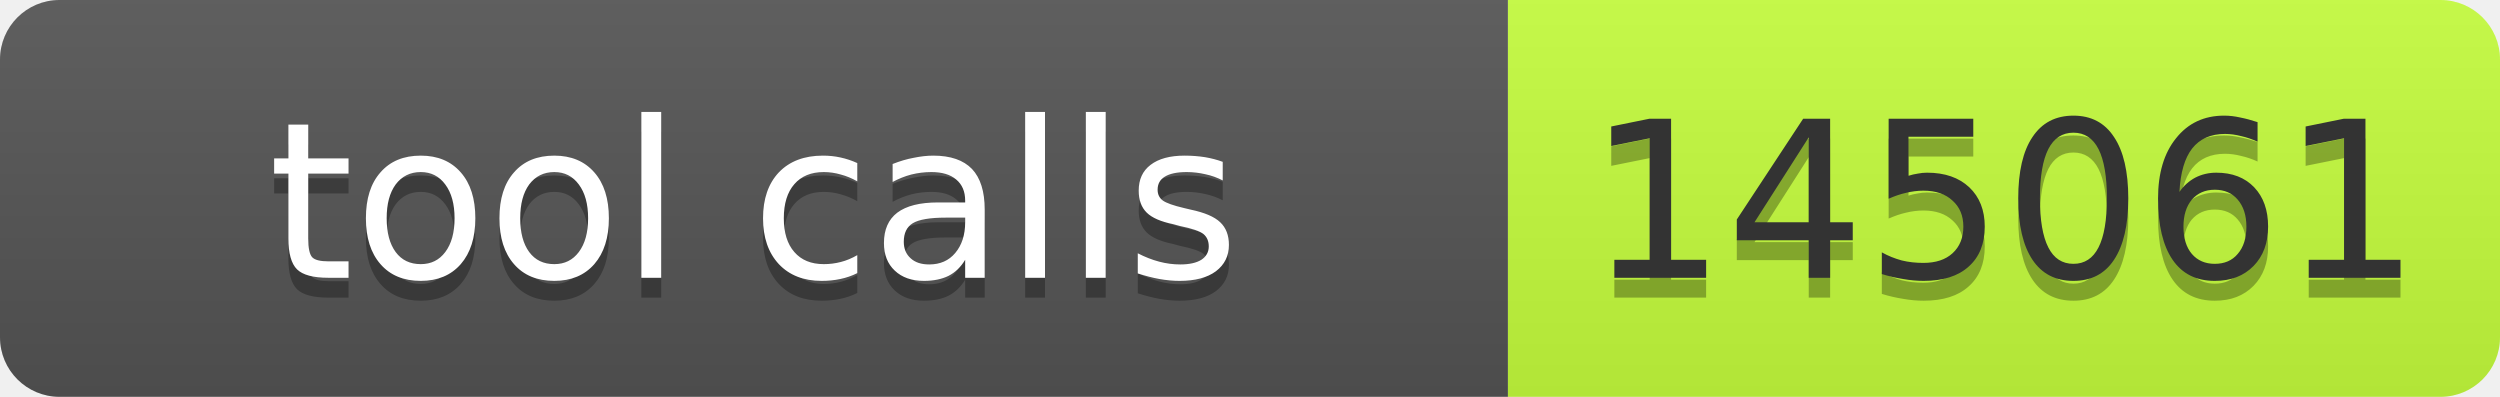
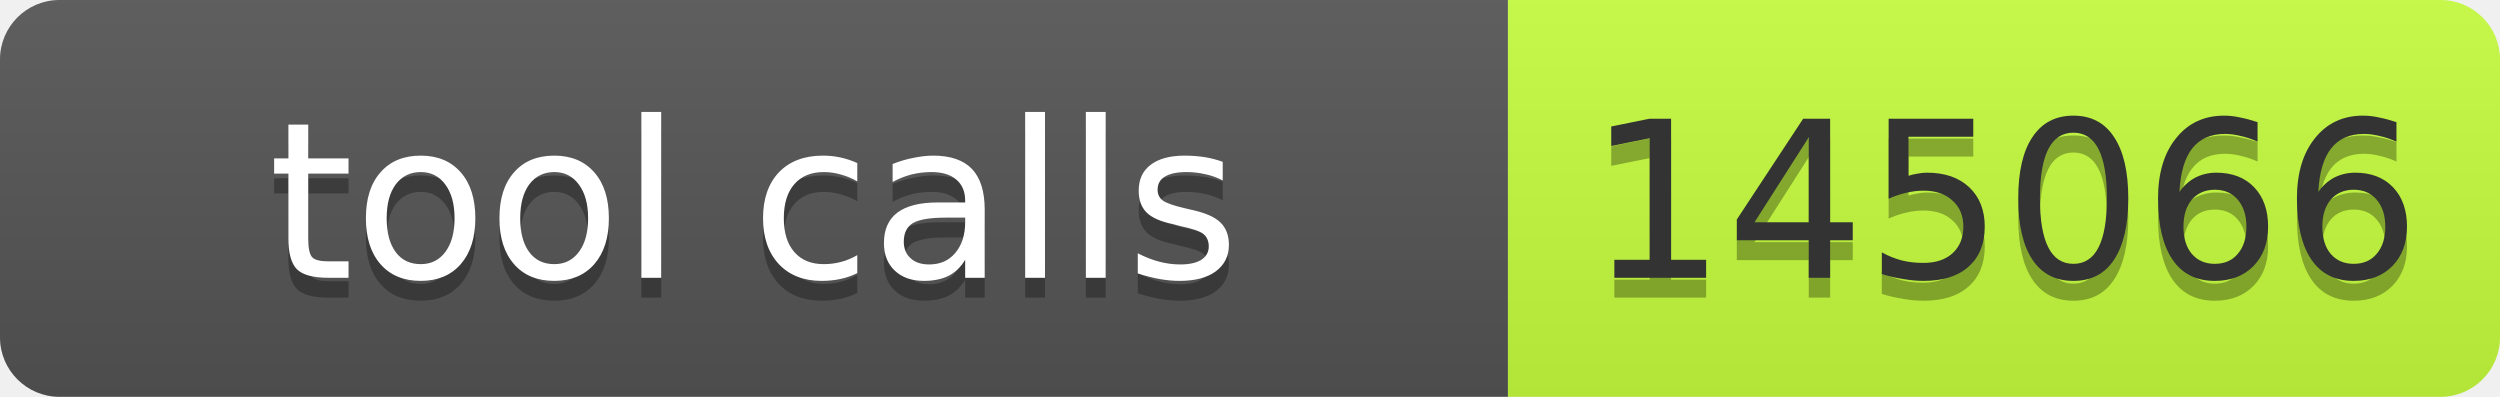
- <svg xmlns="http://www.w3.org/2000/svg" width="126" height="20" role="img" aria-label="tool calls: 145061">
+ <svg xmlns="http://www.w3.org/2000/svg" width="126" height="20" role="img" aria-label="tool calls: 145066">
  <linearGradient id="s" x2="0" y2="100%">
    <stop offset="0" stop-color="#bbb" stop-opacity=".1" />
    <stop offset="1" stop-opacity=".1" />
  </linearGradient>
  <clipPath id="r">
    <rect width="126" height="20" rx="3" fill="#fff" />
  </clipPath>
  <g clip-path="url(#r)">
    <rect width="76" height="20" fill="#555" />
    <rect x="76" width="50" height="20" fill="#c6ff3d" />
    <rect width="126" height="20" fill="url(#s)" />
  </g>
  <g fill="#fff" text-anchor="middle" font-family="Verdana,Geneva,DejaVu Sans,sans-serif" font-size="11">
    <text aria-hidden="true" x="38" y="15" fill="#010101" fill-opacity=".3" textLength="66">tool calls</text>
    <text x="38" y="14" textLength="66">tool calls</text>
-     <text aria-hidden="true" x="101" y="15" fill="#010101" fill-opacity=".3" textLength="40">145061</text>
-     <text x="101" y="14" fill="#333" textLength="40">145061</text>
+     <text aria-hidden="true" x="101" y="15" fill="#010101" fill-opacity=".3" textLength="40">145066</text>
+     <text x="101" y="14" fill="#333" textLength="40">145066</text>
  </g>
</svg>
